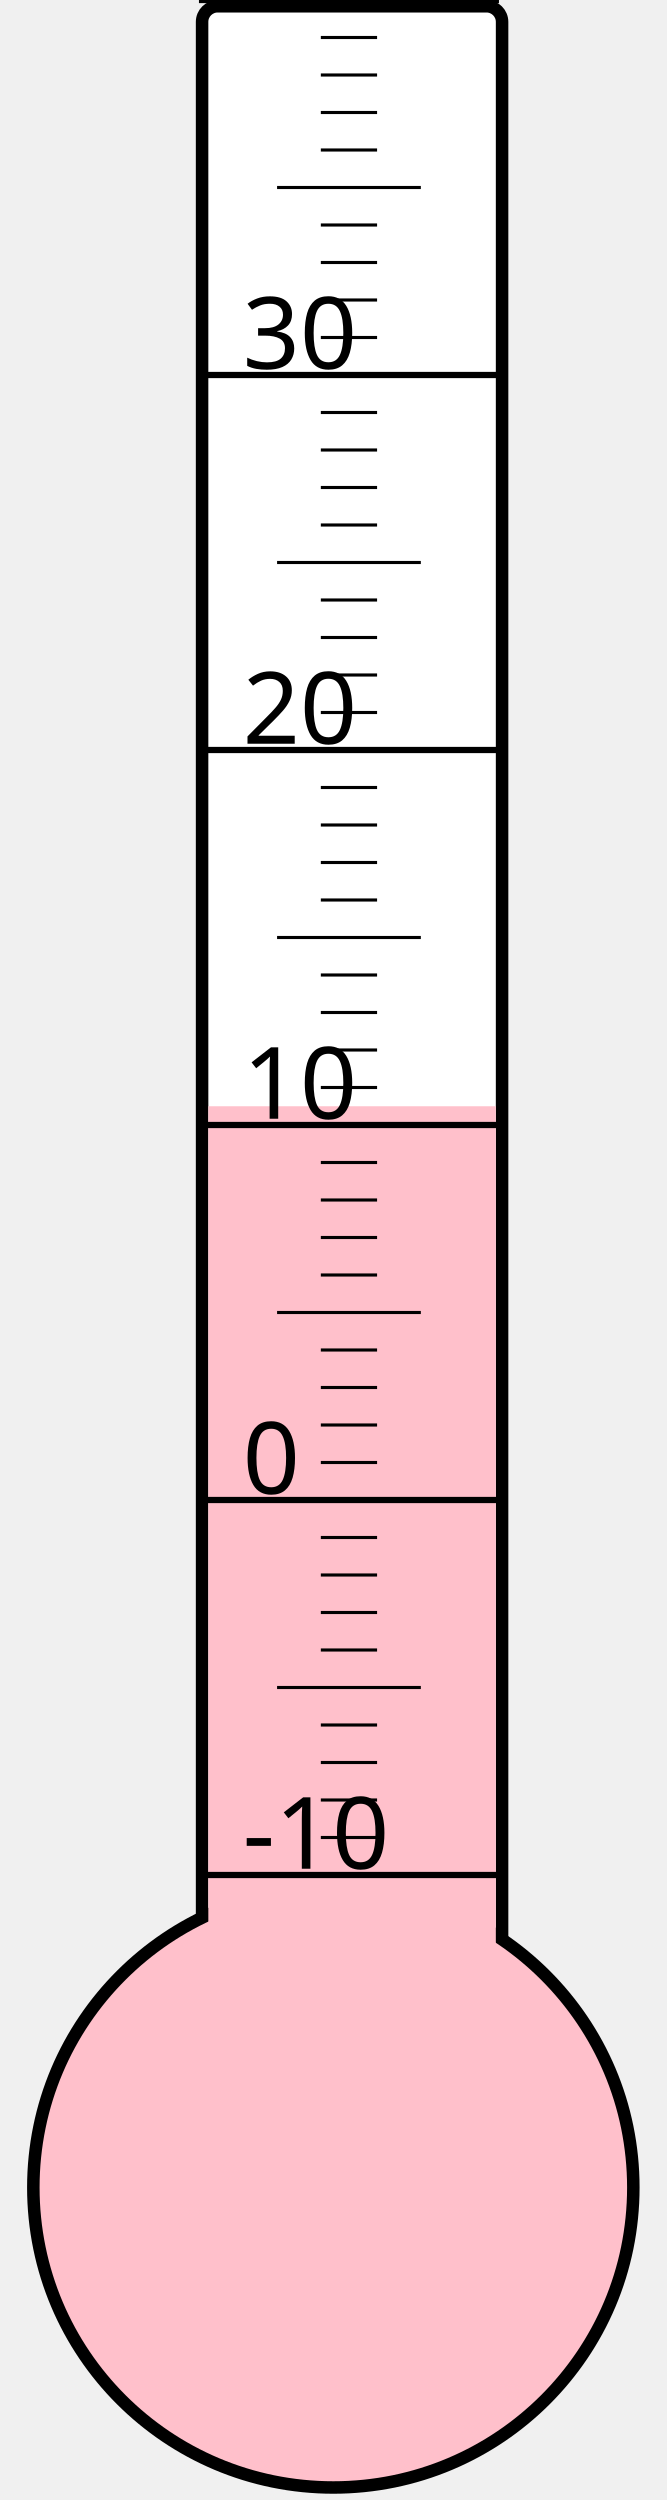
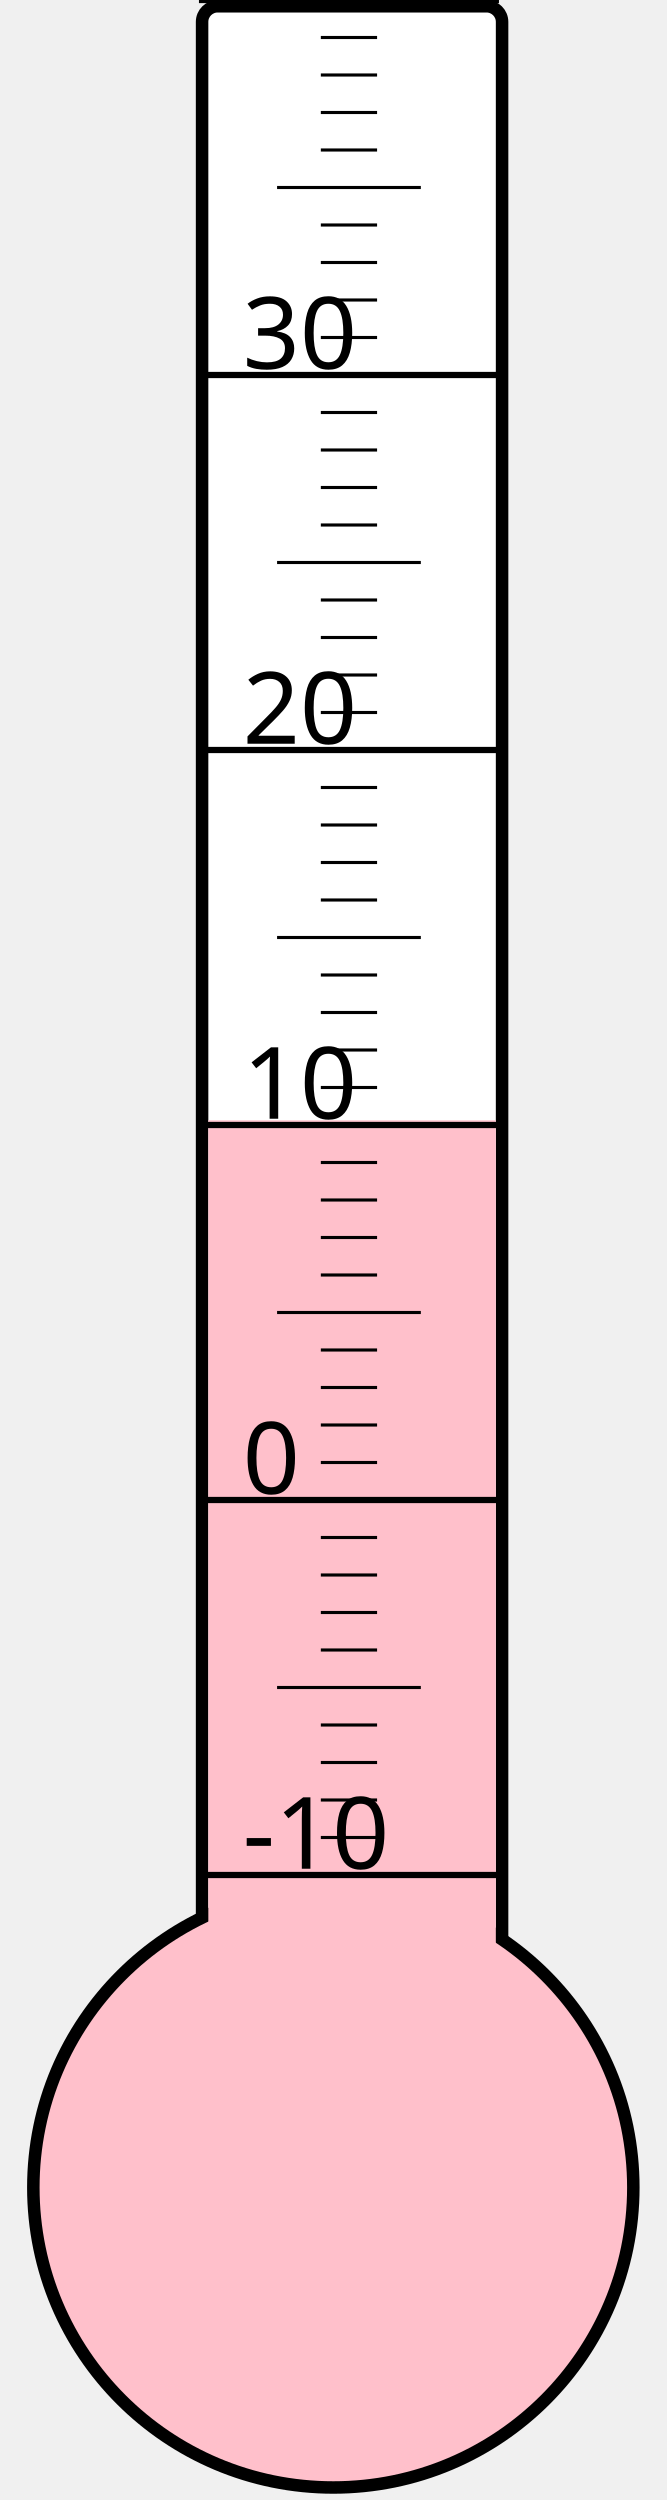
<svg xmlns="http://www.w3.org/2000/svg" width="40px" height="150px" viewBox="0 0 200 800">
  <rect width="200" height="800" x="0" y="0" style="fill: #ffffeb; fill-opacity: 0;" />
  <rect width="96" height="680" x="58" y="2" rx="5" ry="5" style="fill: white; fill-opacity: 1; stroke: black; stroke-width: 4;" />
  <circle cx="100" cy="700" r="96" style="fill: pink; stroke: black; stroke-width: 4;" />
-   <rect width="92" height="346.0" x="60" y="354.0" style="fill: pink; fill-opacity: 1; stroke-width: 0;" />
+   <rect width="92" height="341.5" x="60" y="358.5" style="fill: pink; fill-opacity: 1; stroke-width: 0;" />
  <text x="71" y="598" style="font-family: sans-serif; font-size: 24pt;">-10</text>
  <text x="71" y="478" style="font-family: sans-serif; font-size: 24pt;">0</text>
  <text x="71" y="358" style="font-family: sans-serif; font-size: 24pt;">10</text>
  <text x="71" y="238" style="font-family: sans-serif; font-size: 24pt;">20</text>
  <text x="71" y="118" style="font-family: sans-serif; font-size: 24pt;">30</text>
  <g style="stroke: black;">
    <line x1="57" y1="600" x2="153" y2="600" style="stroke-width: 2;" />
    <line x1="96" y1="588" x2="114" y2="588" style="stroke-width: 1;" />
    <line x1="96" y1="576" x2="114" y2="576" style="stroke-width: 1;" />
    <line x1="96" y1="564" x2="114" y2="564" style="stroke-width: 1;" />
    <line x1="96" y1="552" x2="114" y2="552" style="stroke-width: 1;" />
    <line x1="82" y1="540" x2="128" y2="540" style="stroke-width: 1;" />
    <line x1="96" y1="528" x2="114" y2="528" style="stroke-width: 1;" />
    <line x1="96" y1="516" x2="114" y2="516" style="stroke-width: 1;" />
    <line x1="96" y1="504" x2="114" y2="504" style="stroke-width: 1;" />
    <line x1="96" y1="492" x2="114" y2="492" style="stroke-width: 1;" />
    <line x1="57" y1="480" x2="153" y2="480" style="stroke-width: 2;" />
    <line x1="96" y1="468" x2="114" y2="468" style="stroke-width: 1;" />
    <line x1="96" y1="456" x2="114" y2="456" style="stroke-width: 1;" />
    <line x1="96" y1="444" x2="114" y2="444" style="stroke-width: 1;" />
    <line x1="96" y1="432" x2="114" y2="432" style="stroke-width: 1;" />
    <line x1="82" y1="420" x2="128" y2="420" style="stroke-width: 1;" />
    <line x1="96" y1="408" x2="114" y2="408" style="stroke-width: 1;" />
    <line x1="96" y1="396" x2="114" y2="396" style="stroke-width: 1;" />
    <line x1="96" y1="384" x2="114" y2="384" style="stroke-width: 1;" />
    <line x1="96" y1="372" x2="114" y2="372" style="stroke-width: 1;" />
    <line x1="57" y1="360" x2="153" y2="360" style="stroke-width: 2;" />
    <line x1="96" y1="348" x2="114" y2="348" style="stroke-width: 1;" />
    <line x1="96" y1="336" x2="114" y2="336" style="stroke-width: 1;" />
    <line x1="96" y1="324" x2="114" y2="324" style="stroke-width: 1;" />
    <line x1="96" y1="312" x2="114" y2="312" style="stroke-width: 1;" />
    <line x1="82" y1="300" x2="128" y2="300" style="stroke-width: 1;" />
    <line x1="96" y1="288" x2="114" y2="288" style="stroke-width: 1;" />
    <line x1="96" y1="276" x2="114" y2="276" style="stroke-width: 1;" />
    <line x1="96" y1="264" x2="114" y2="264" style="stroke-width: 1;" />
    <line x1="96" y1="252" x2="114" y2="252" style="stroke-width: 1;" />
    <line x1="57" y1="240" x2="153" y2="240" style="stroke-width: 2;" />
    <line x1="96" y1="228" x2="114" y2="228" style="stroke-width: 1;" />
    <line x1="96" y1="216" x2="114" y2="216" style="stroke-width: 1;" />
    <line x1="96" y1="204" x2="114" y2="204" style="stroke-width: 1;" />
    <line x1="96" y1="192" x2="114" y2="192" style="stroke-width: 1;" />
    <line x1="82" y1="180" x2="128" y2="180" style="stroke-width: 1;" />
    <line x1="96" y1="168" x2="114" y2="168" style="stroke-width: 1;" />
    <line x1="96" y1="156" x2="114" y2="156" style="stroke-width: 1;" />
    <line x1="96" y1="144" x2="114" y2="144" style="stroke-width: 1;" />
    <line x1="96" y1="132" x2="114" y2="132" style="stroke-width: 1;" />
    <line x1="57" y1="120" x2="153" y2="120" style="stroke-width: 2;" />
    <line x1="96" y1="108" x2="114" y2="108" style="stroke-width: 1;" />
    <line x1="96" y1="96" x2="114" y2="96" style="stroke-width: 1;" />
    <line x1="96" y1="84" x2="114" y2="84" style="stroke-width: 1;" />
    <line x1="96" y1="72" x2="114" y2="72" style="stroke-width: 1;" />
    <line x1="82" y1="60" x2="128" y2="60" style="stroke-width: 1;" />
    <line x1="96" y1="48" x2="114" y2="48" style="stroke-width: 1;" />
    <line x1="96" y1="36" x2="114" y2="36" style="stroke-width: 1;" />
    <line x1="96" y1="24" x2="114" y2="24" style="stroke-width: 1;" />
    <line x1="96" y1="12" x2="114" y2="12" style="stroke-width: 1;" />
    <line x1="57" y1="0" x2="153" y2="0" style="stroke-width: 2;" />
  </g>
</svg>
